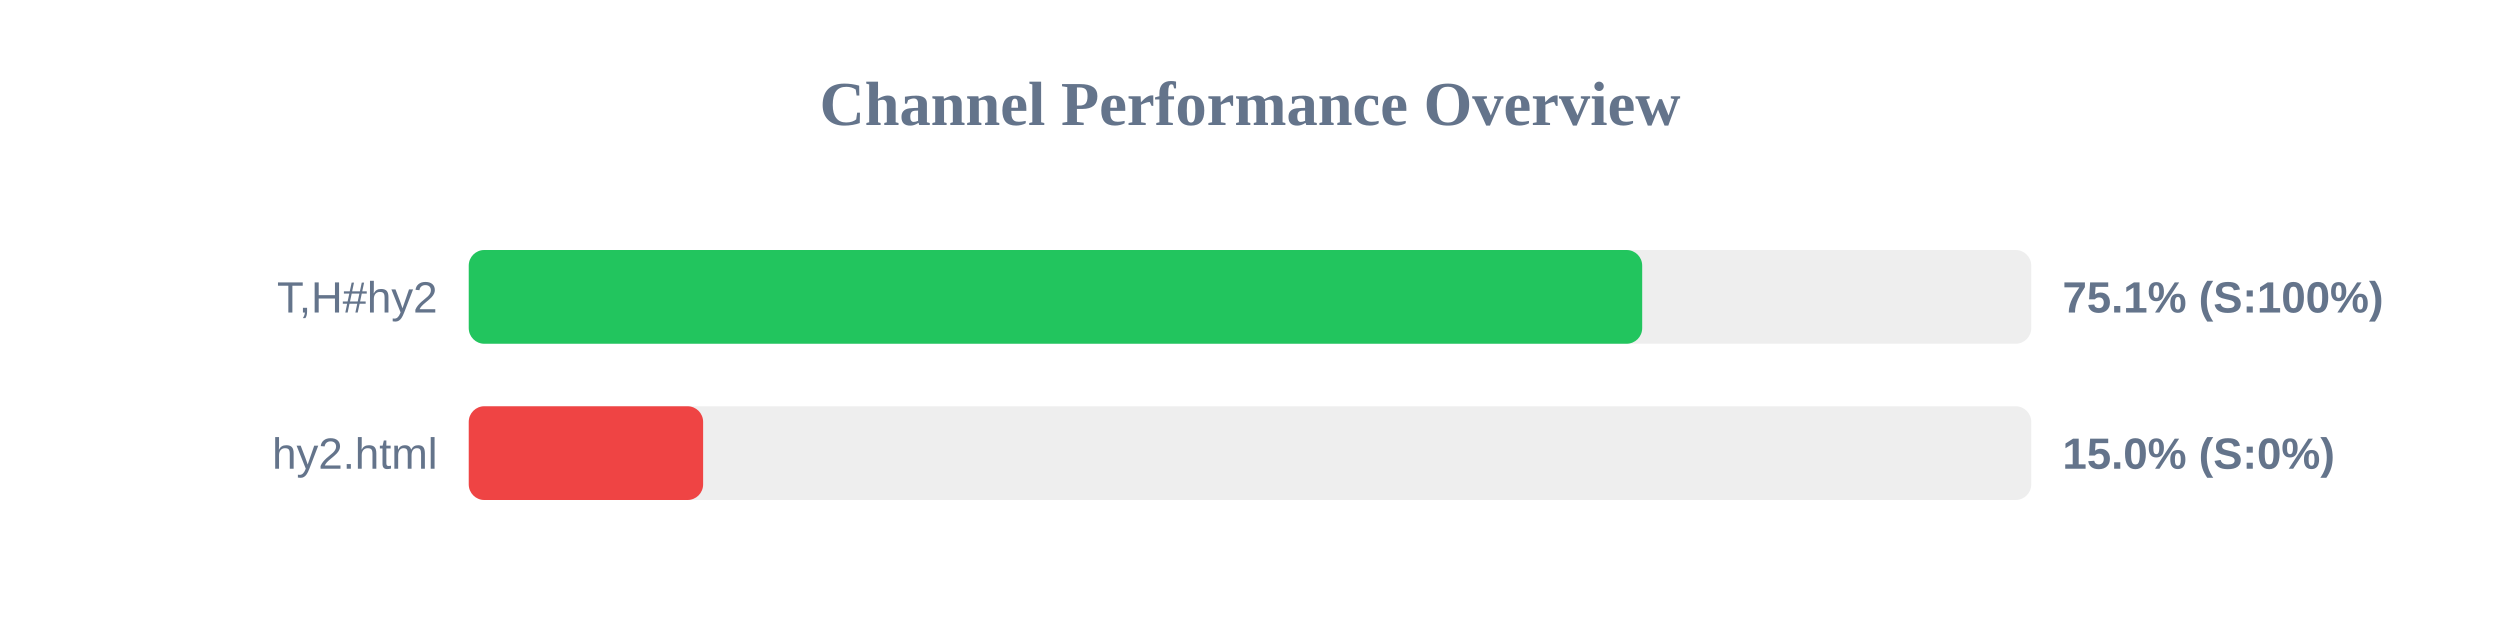
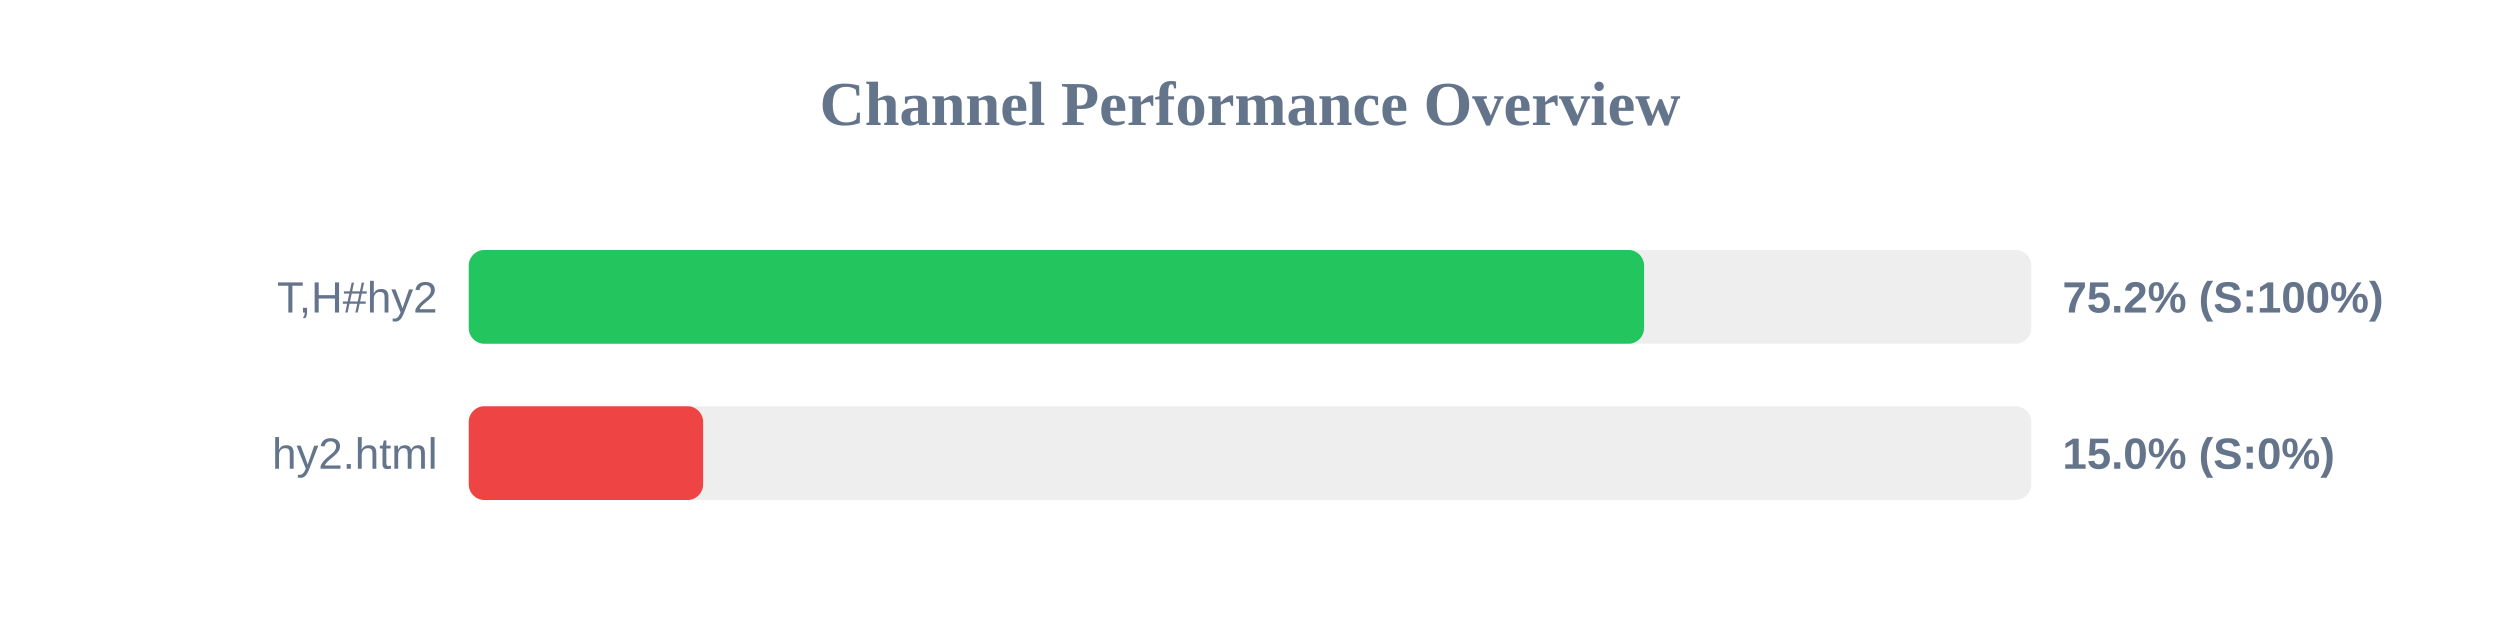
<svg xmlns="http://www.w3.org/2000/svg" width="800" height="200" version="1.1">
  <style>
        .row { font: 14px Arial; fill: #64748b; }
        .score { font: bold 14px Arial; fill: #64748b; }
    </style>
  <text x="400" y="40" text-anchor="middle" font-size="20px" font-weight="bold" fill="#64748b">Channel Performance Overview</text>
  <rect x="150" y="80" width="500" height="30" fill="#eee" rx="5" />
-   <rect x="150" y="80" width="375.5" height="30" fill="#22c55e" rx="5" />
+   <rect x="150" y="80" width="376.1" height="30" fill="#22c55e" rx="5" />
  <text x="140" y="100" text-anchor="end" class="row">T,H#hy2</text>
-   <text x="660" y="100" text-anchor="start" class="score">75.1% (S:100%)</text>
+   <text x="660" y="100" text-anchor="start" class="score">75.2% (S:100%)</text>
  <rect x="150" y="130" width="500" height="30" fill="#eee" rx="5" />
  <rect x="150" y="130" width="75.0" height="30" fill="#ef4444" rx="5" />
  <text x="140" y="150" text-anchor="end" class="row">hy2.html</text>
  <text x="660" y="150" text-anchor="start" class="score">15.0% (S:0%)</text>
</svg>
